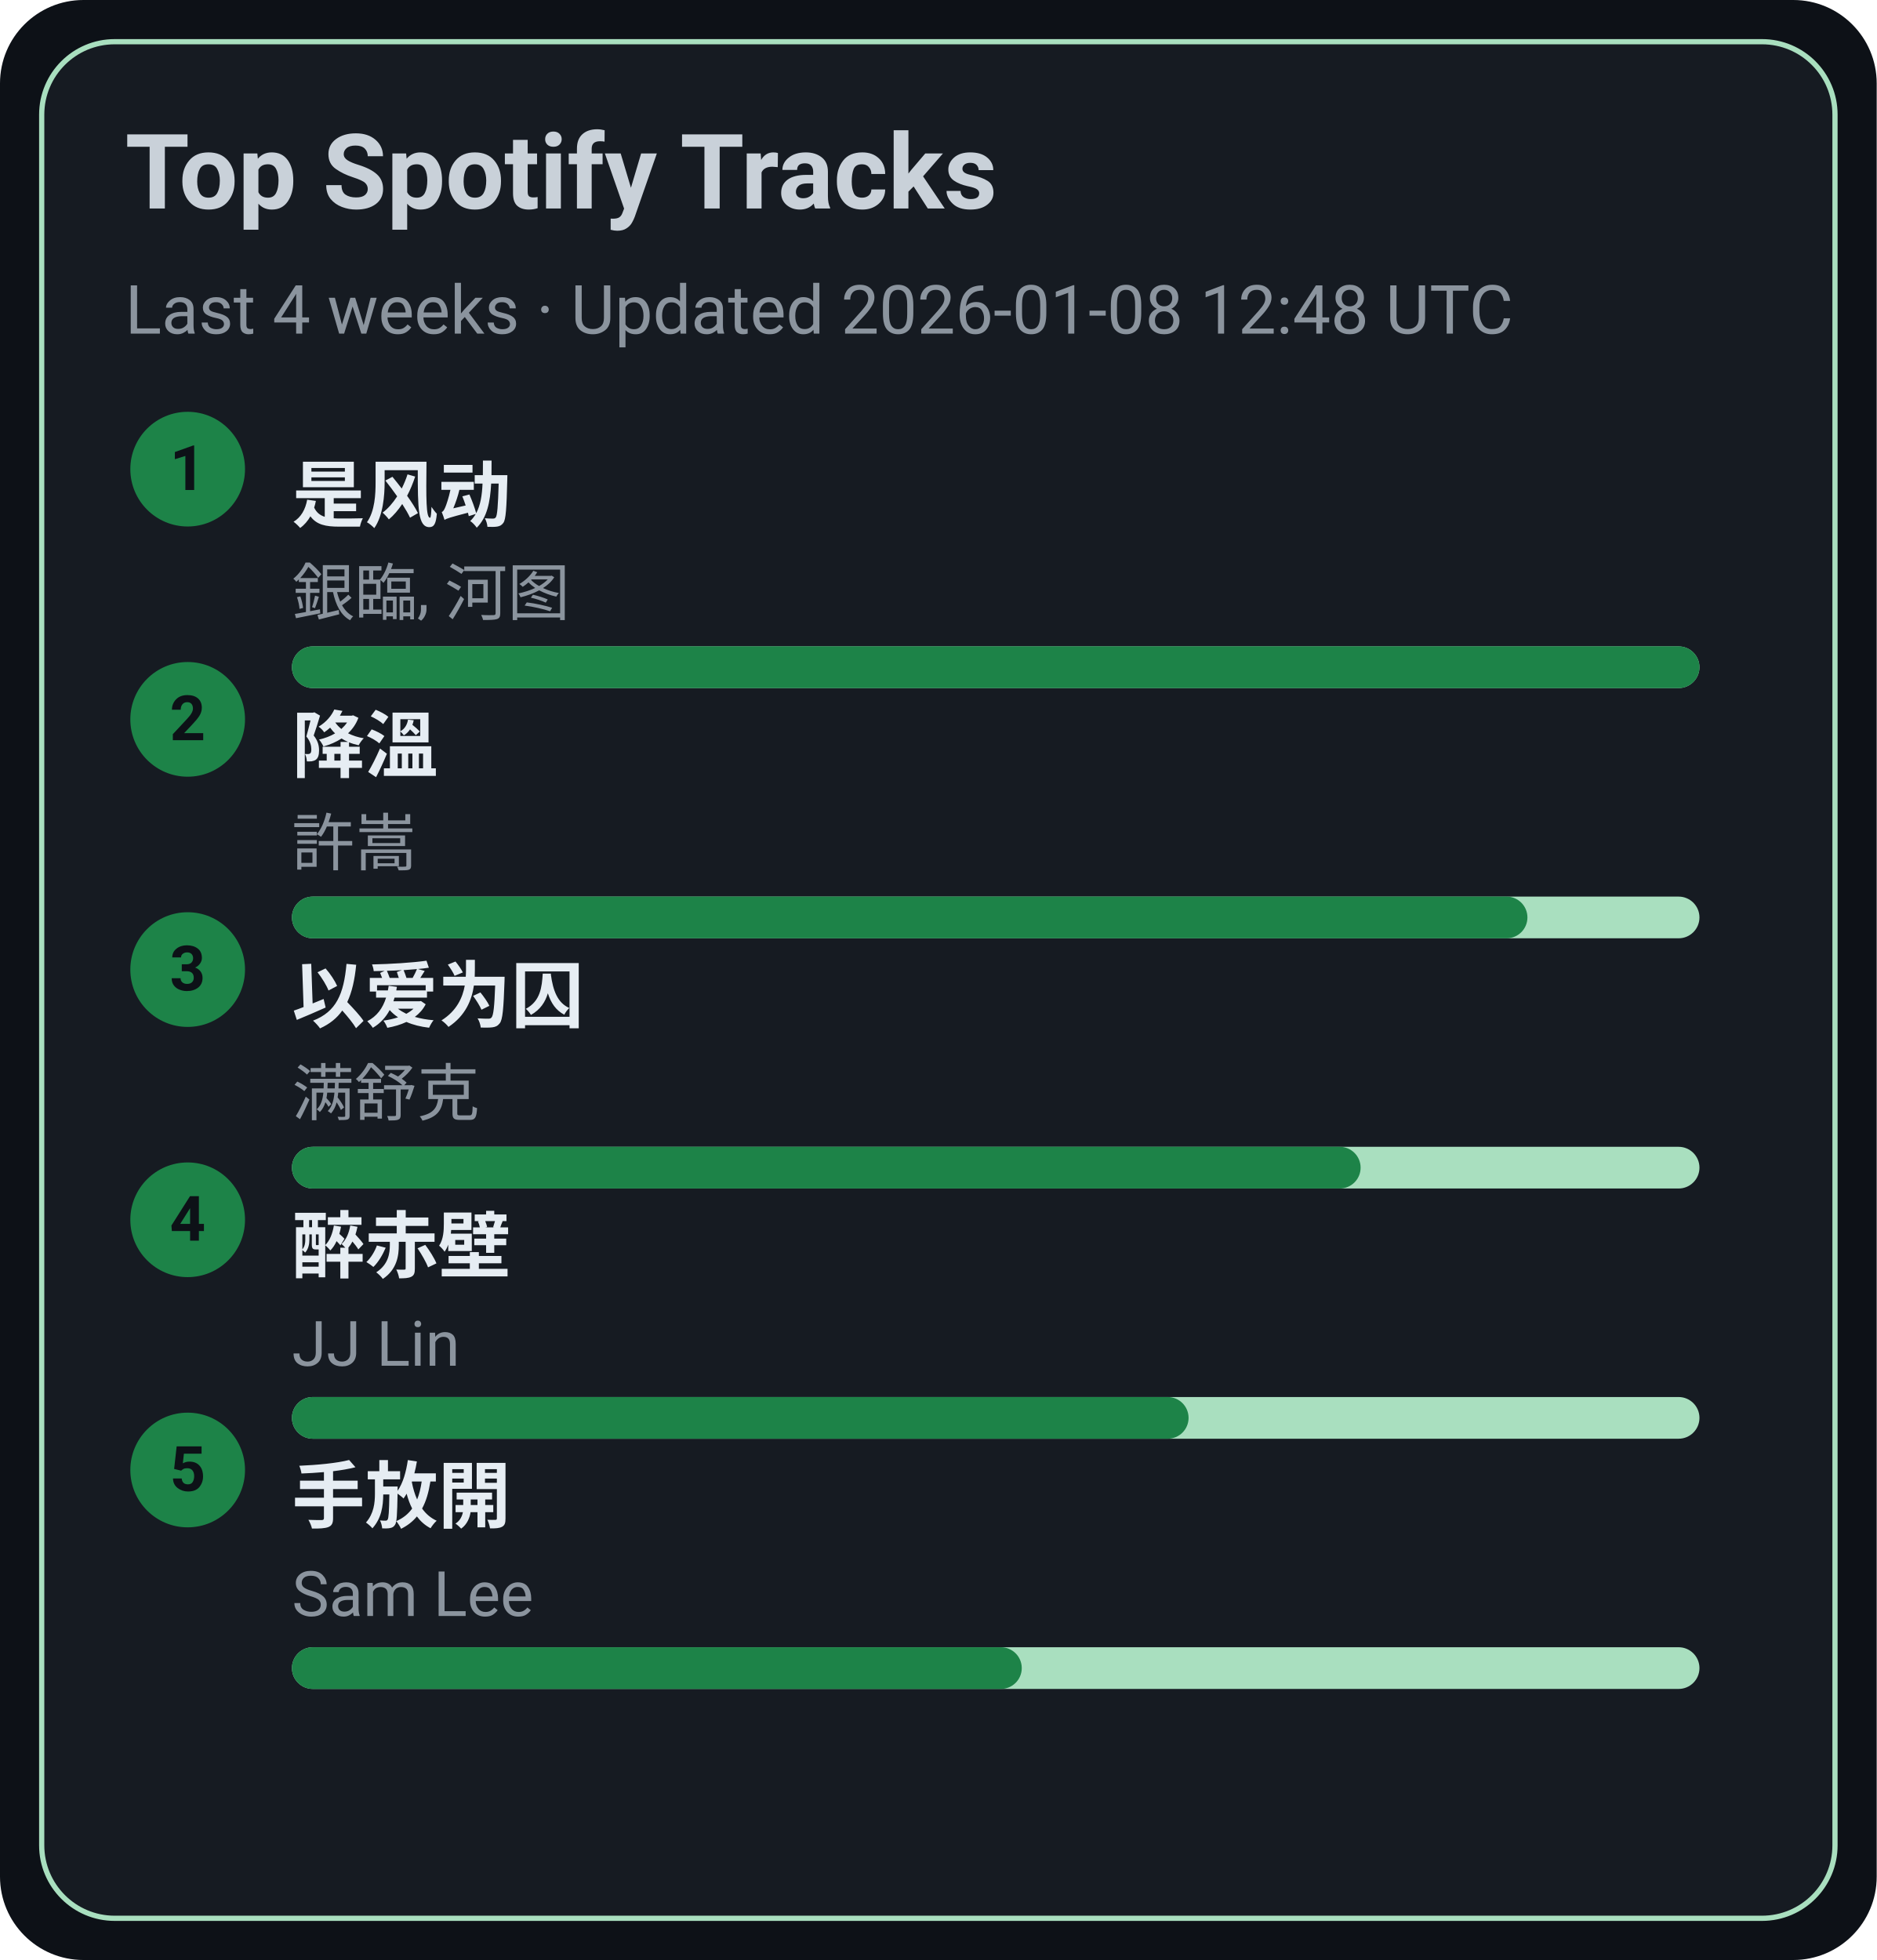
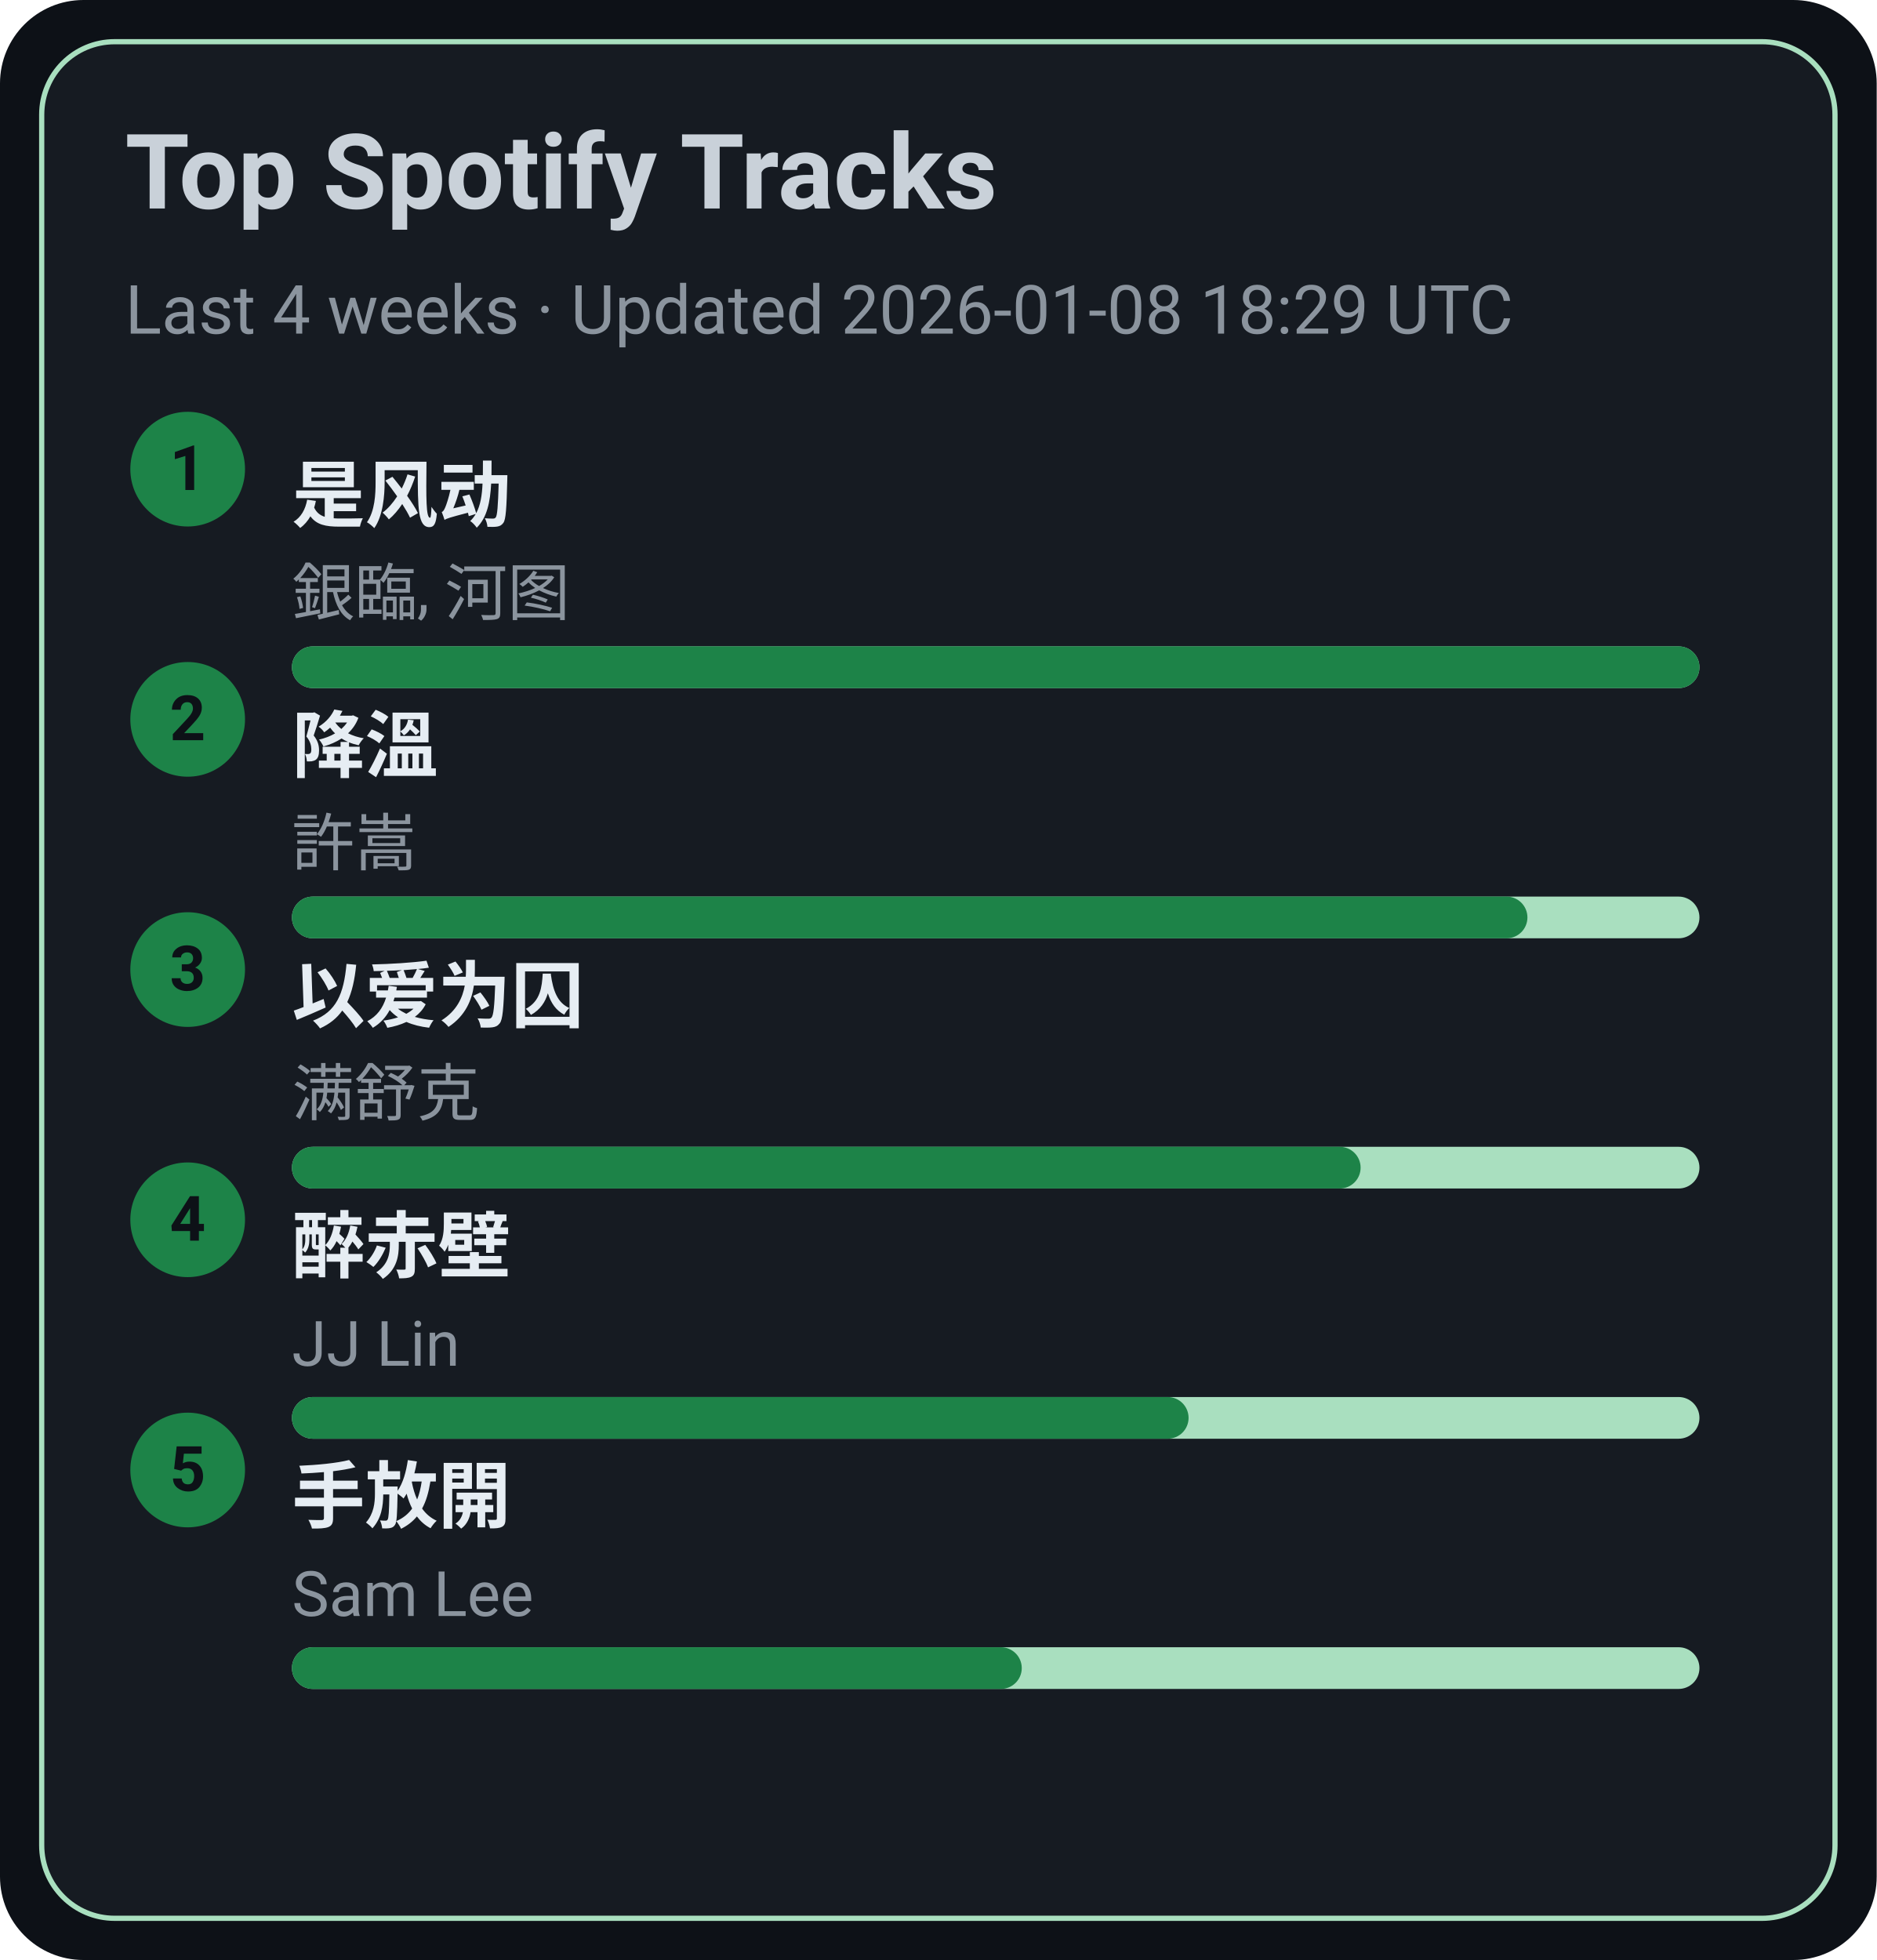
<svg xmlns="http://www.w3.org/2000/svg" width="360" height="376" viewBox="0 0 360 376">
  <style>text{font-family:-apple-system,BlinkMacSystemFont,Segoe UI,Roboto,Ubuntu,Helvetica Neue,Arial,Noto Sans,sans-serif}</style>
  <rect width="360" height="376" rx="16" fill="#0d1117" />
  <rect x="8" y="8" width="344" height="360" rx="14" fill="#161b22" stroke="#A9DFBF" />
  <text x="24" y="40" font-size="20" fill="#c9d1d9" font-weight="600">Top Spotify Tracks</text>
-   <text x="24" y="64" font-size="13" fill="#8b949e">Last 4 weeks · Updated 2026-01-08 12:48 UTC</text>
+   <text x="24" y="64" font-size="13" fill="#8b949e">Last 4 weeks · Updated 2026-01-08 18:29 UTC</text>
  <circle cx="36" cy="90" r="11" fill="#1D8348" />
  <text x="36" y="94" text-anchor="middle" font-size="12" fill="#0d1117" font-weight="700">1</text>
  <a href="https://open.spotify.com/track/3lePQ8c4jq7bTePsXEmslh" target="_blank" rel="noopener noreferrer">
    <text x="56" y="100" font-size="14" fill="#e6edf3" font-weight="600">是风动</text>
  </a>
  <text x="56" y="118" font-size="12" fill="#8b949e">銀臨, 河图</text>
  <rect x="56" y="124" width="270" height="8" rx="4" fill="#A9DFBF" />
  <rect x="56" y="124" width="270" height="8" rx="4" fill="#1D8348" />
  <circle cx="36" cy="138" r="11" fill="#1D8348" />
  <text x="36" y="142" text-anchor="middle" font-size="12" fill="#0d1117" font-weight="700">2</text>
  <a href="https://open.spotify.com/track/2q9uhrOfyOnBa3oWR1PfYT" target="_blank" rel="noopener noreferrer">
    <text x="56" y="148" font-size="14" fill="#e6edf3" font-weight="600">降溫</text>
  </a>
  <text x="56" y="166" font-size="12" fill="#8b949e">許嵩</text>
  <rect x="56" y="172" width="270" height="8" rx="4" fill="#A9DFBF" />
  <rect x="56" y="172" width="237" height="8" rx="4" fill="#1D8348" />
  <circle cx="36" cy="186" r="11" fill="#1D8348" />
  <text x="36" y="190" text-anchor="middle" font-size="12" fill="#0d1117" font-weight="700">3</text>
  <a href="https://open.spotify.com/track/0RW2LEfGQK5BaIho6sSLqf" target="_blank" rel="noopener noreferrer">
    <text x="56" y="196" font-size="14" fill="#e6edf3" font-weight="600">以爱为囚</text>
  </a>
  <text x="56" y="214" font-size="12" fill="#8b949e">满舒克</text>
  <rect x="56" y="220" width="270" height="8" rx="4" fill="#A9DFBF" />
  <rect x="56" y="220" width="205" height="8" rx="4" fill="#1D8348" />
  <circle cx="36" cy="234" r="11" fill="#1D8348" />
  <text x="36" y="238" text-anchor="middle" font-size="12" fill="#0d1117" font-weight="700">4</text>
  <a href="https://open.spotify.com/track/69lAYqbyHL1A0gctdLd9WV" target="_blank" rel="noopener noreferrer">
    <text x="56" y="244" font-size="14" fill="#e6edf3" font-weight="600">醉赤壁</text>
  </a>
  <text x="56" y="262" font-size="12" fill="#8b949e">JJ Lin</text>
  <rect x="56" y="268" width="270" height="8" rx="4" fill="#A9DFBF" />
  <rect x="56" y="268" width="172" height="8" rx="4" fill="#1D8348" />
  <circle cx="36" cy="282" r="11" fill="#1D8348" />
  <text x="36" y="286" text-anchor="middle" font-size="12" fill="#0d1117" font-weight="700">5</text>
  <a href="https://open.spotify.com/track/2Dd9EXYXI2NNrLG61OtWQv" target="_blank" rel="noopener noreferrer">
    <text x="56" y="292" font-size="14" fill="#e6edf3" font-weight="600">手放開</text>
  </a>
  <text x="56" y="310" font-size="12" fill="#8b949e">Sam Lee</text>
  <rect x="56" y="316" width="270" height="8" rx="4" fill="#A9DFBF" />
  <rect x="56" y="316" width="140" height="8" rx="4" fill="#1D8348" />
</svg>
